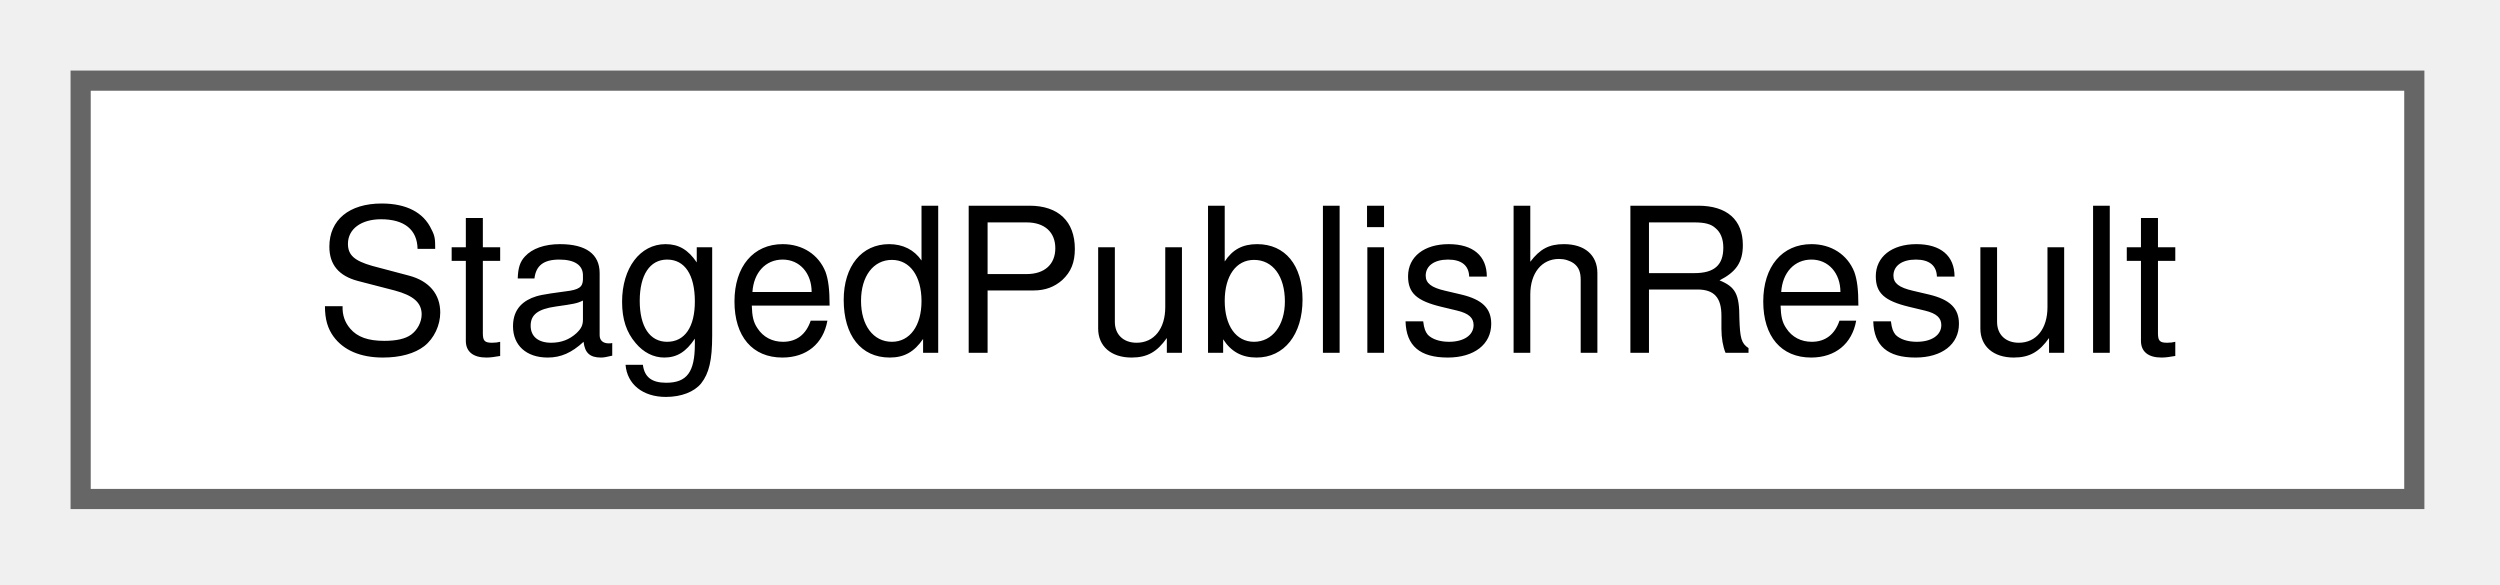
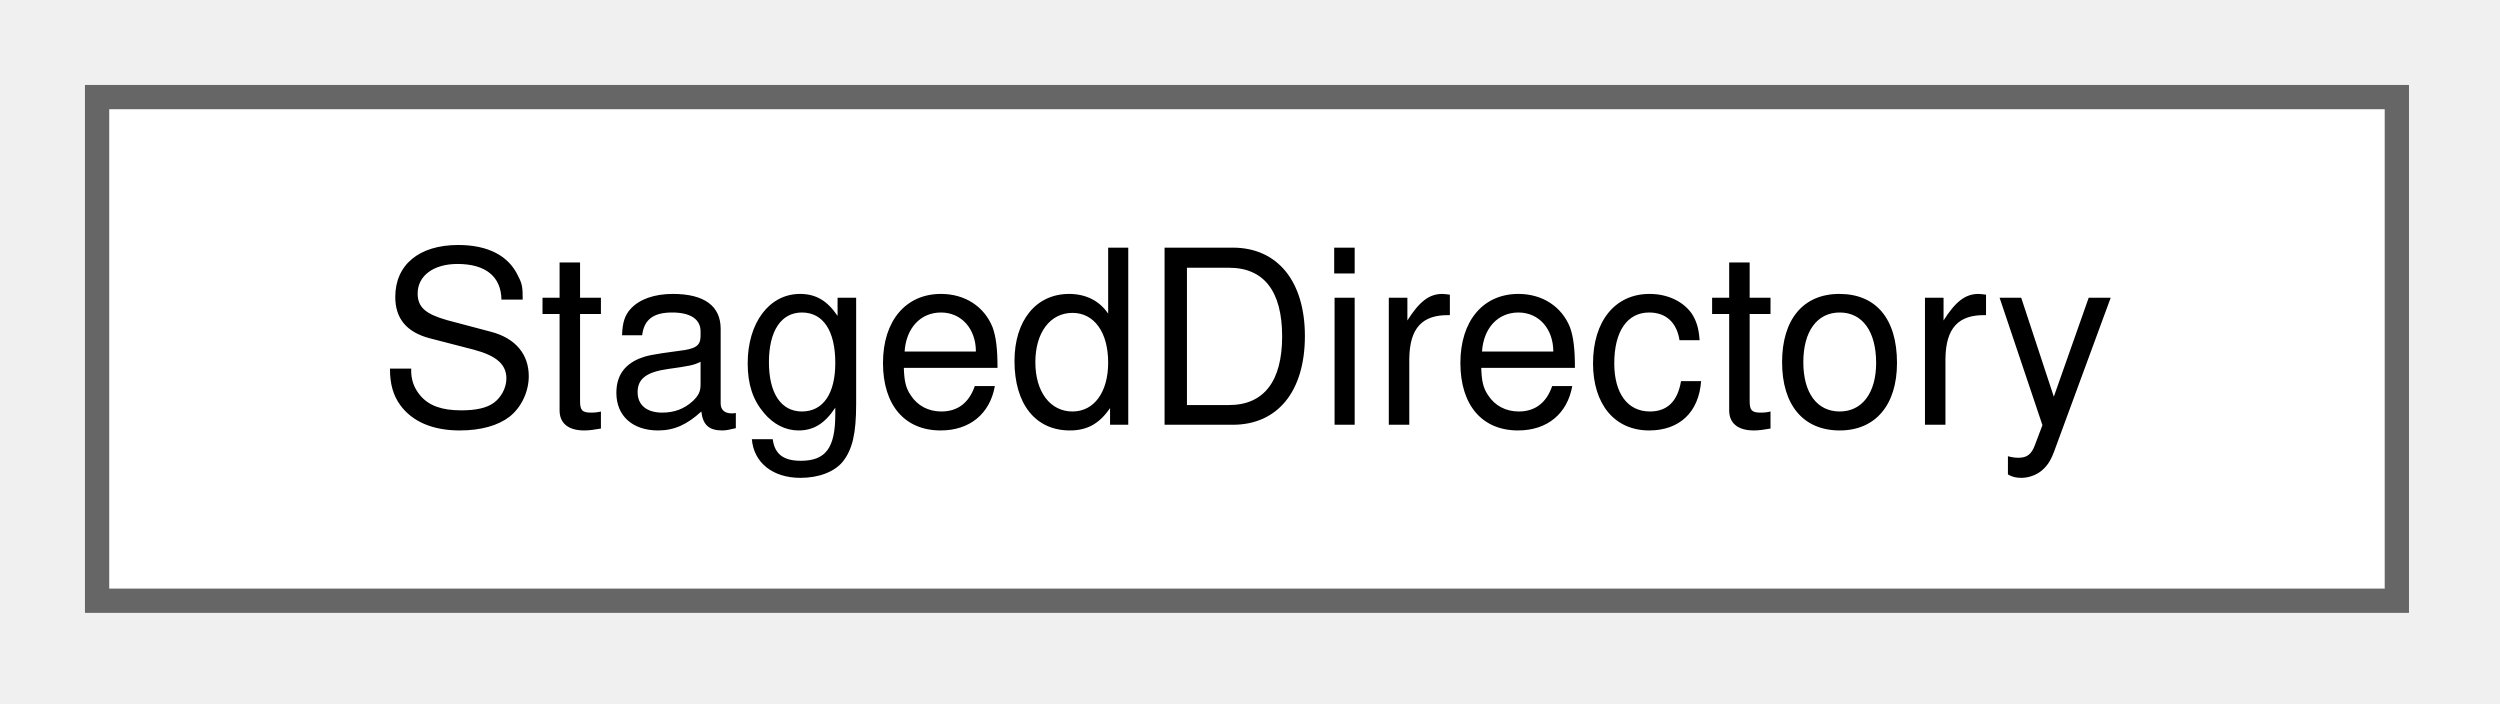
- <svg xmlns="http://www.w3.org/2000/svg" xmlns:xlink="http://www.w3.org/1999/xlink" width="124pt" height="29pt" viewBox="0.00 0.00 124.00 29.00">
+ <svg xmlns="http://www.w3.org/2000/svg" xmlns:xlink="http://www.w3.org/1999/xlink" width="103pt" height="29pt" viewBox="0.00 0.00 103.00 29.00">
  <g id="graph0" class="graph" transform="scale(1 1) rotate(0) translate(4 24.75)">
    <g id="Node000000" class="node">
      <g id="a_Node000000">
-         <a xlink:href="struct_staged_publish_result.html" target="_top" xlink:title="The outcome of publishStagedDirectory.">
-           <polygon fill="white" stroke="#666666" points="115.75,-20.75 0,-20.75 0,0 115.75,0 115.75,-20.75" />
-           <text xml:space="preserve" text-anchor="middle" x="57.88" y="-7.25" font-family="Helvetica,sans-Serif" font-size="10.00">StagedPublishResult</text>
+         <a xlink:href="struct_staged_directory.html" target="_top" xlink:title="A directory that is removed when the object goes out of scope. release() keeps it,...">
+           <polygon fill="white" stroke="#666666" points="94.75,-20.75 0,-20.75 0,0 94.75,0 94.75,-20.75" />
+           <text xml:space="preserve" text-anchor="middle" x="47.38" y="-7.25" font-family="Helvetica,sans-Serif" font-size="10.00">StagedDirectory</text>
        </a>
      </g>
    </g>
  </g>
</svg>
